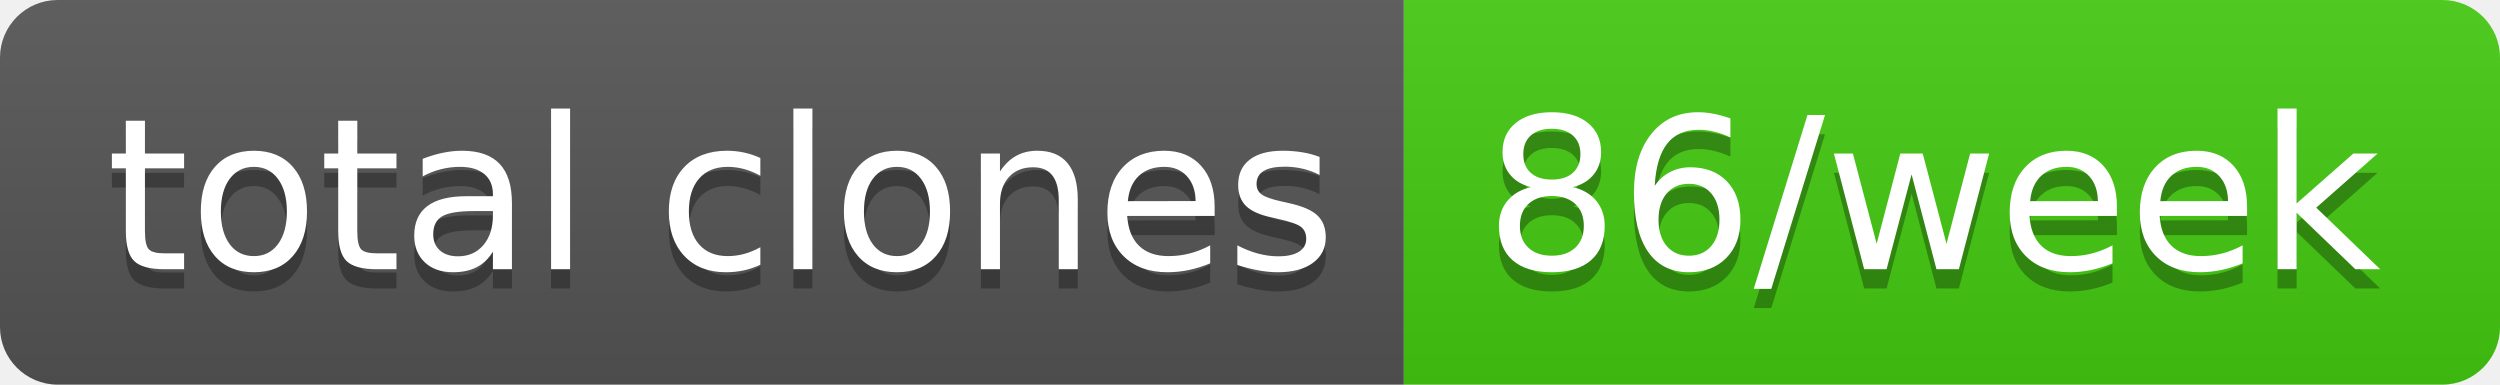
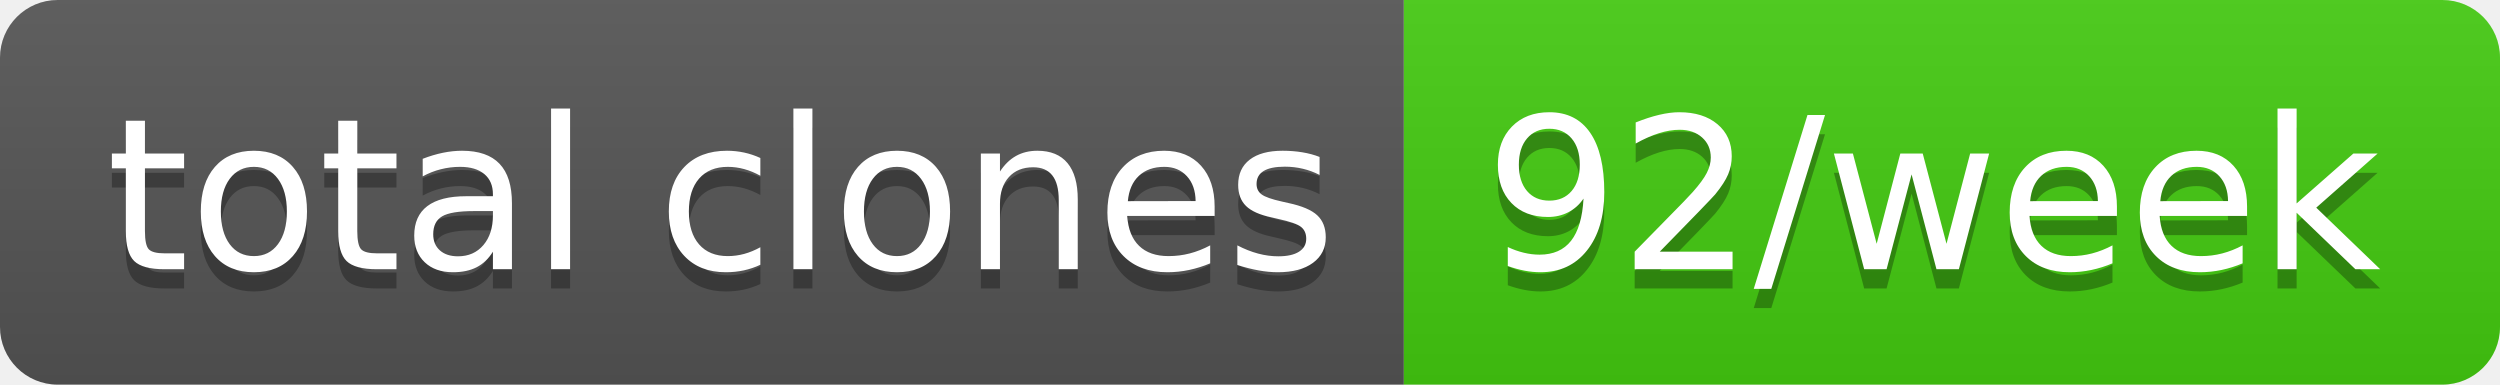
- <svg xmlns="http://www.w3.org/2000/svg" width="130" height="20" role="img" aria-label="total clones: 86/week">
+ <svg xmlns="http://www.w3.org/2000/svg" width="130" height="20" role="img" aria-label="total clones: 92/week">
  <linearGradient id="s" x2="0" y2="100%">
    <stop offset="0" stop-color="#bbb" stop-opacity=".1" />
    <stop offset="1" stop-opacity=".1" />
  </linearGradient>
  <clipPath id="r">
    <rect width="130" height="20" rx="3" fill="#fff" />
  </clipPath>
  <g clip-path="url(#r)">
    <rect width="73" height="20" fill="#555" />
    <rect x="73" width="57" height="20" fill="#4c1" />
    <rect width="130" height="20" fill="url(#s)" />
  </g>
  <g fill="#fff" text-anchor="middle" font-family="Verdana,Geneva,DejaVu Sans,sans-serif" text-rendering="geometricPrecision" font-size="110">
    <text aria-hidden="true" x="375" y="150" fill="#010101" fill-opacity=".3" transform="scale(.1)" textLength="630">total clones</text>
    <text x="375" y="140" transform="scale(.1)" fill="#fff" textLength="630">total clones</text>
-     <text aria-hidden="true" x="1005" y="150" fill="#010101" fill-opacity=".3" transform="scale(.1)" textLength="470">86/week</text>
-     <text x="1005" y="140" transform="scale(.1)" fill="#fff" textLength="470">86/week</text>
+     <text aria-hidden="true" x="1005" y="150" fill="#010101" fill-opacity=".3" transform="scale(.1)" textLength="470">92/week</text>
+     <text x="1005" y="140" transform="scale(.1)" fill="#fff" textLength="470">92/week</text>
  </g>
</svg>
